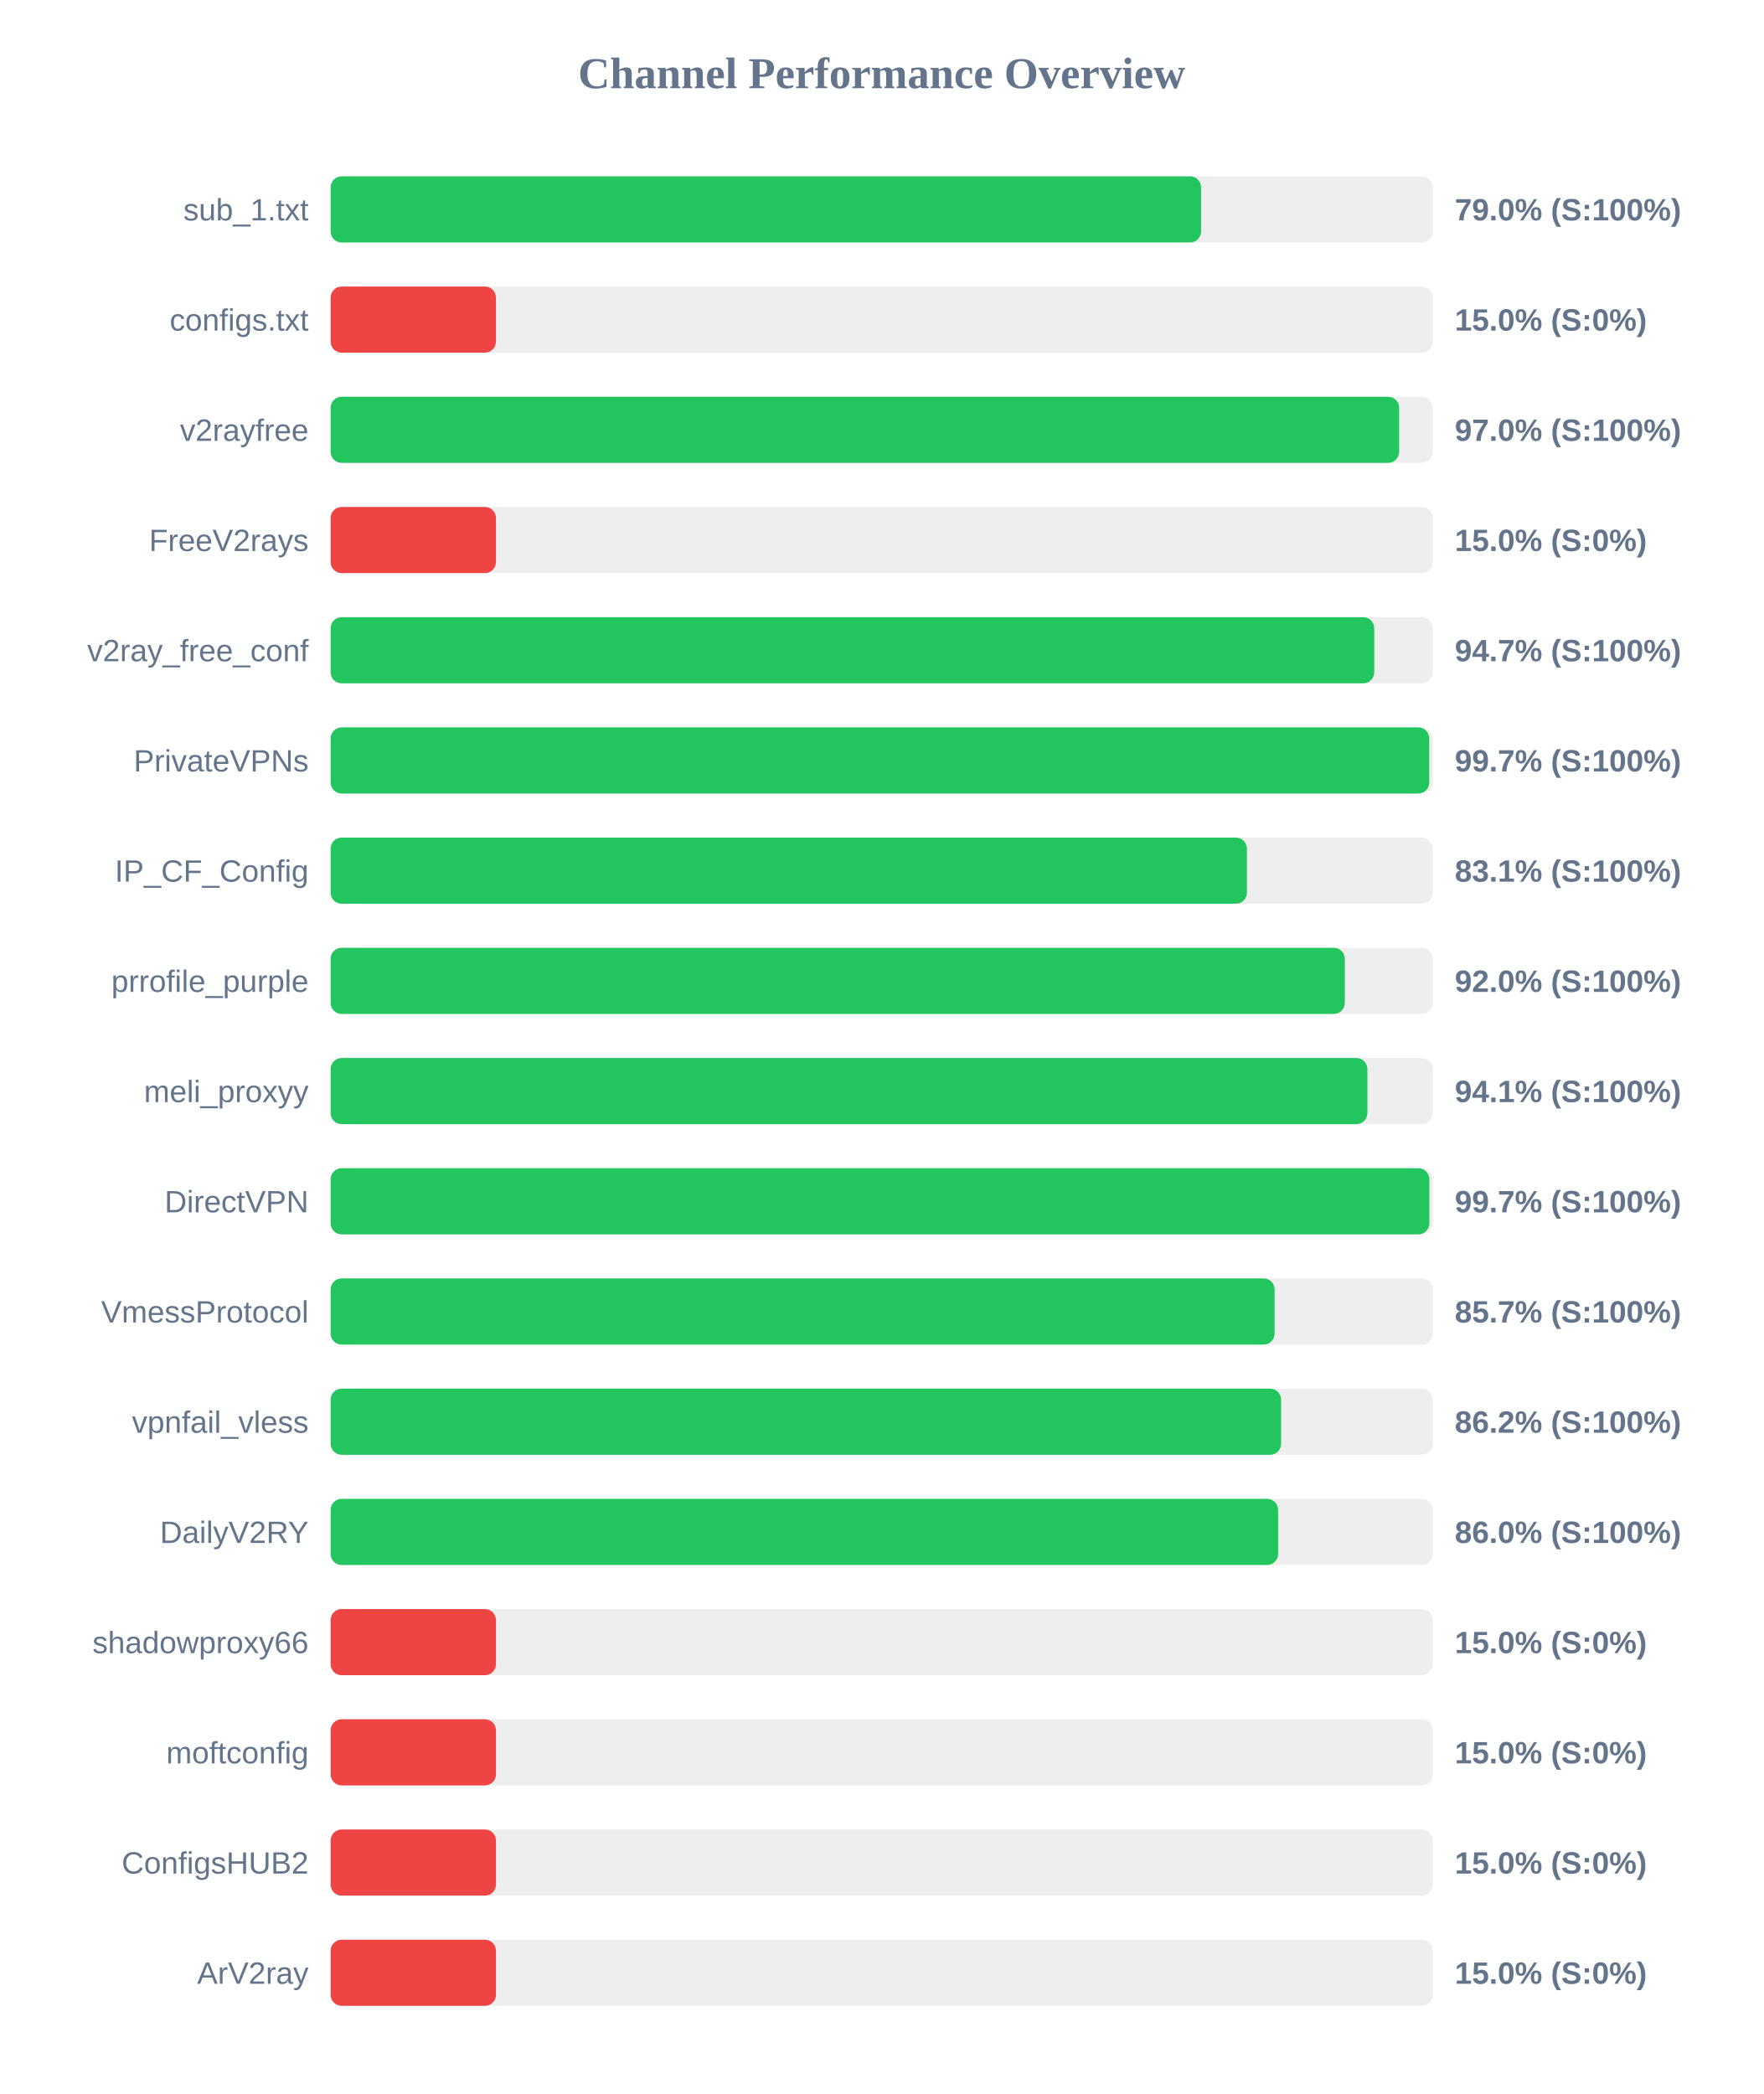
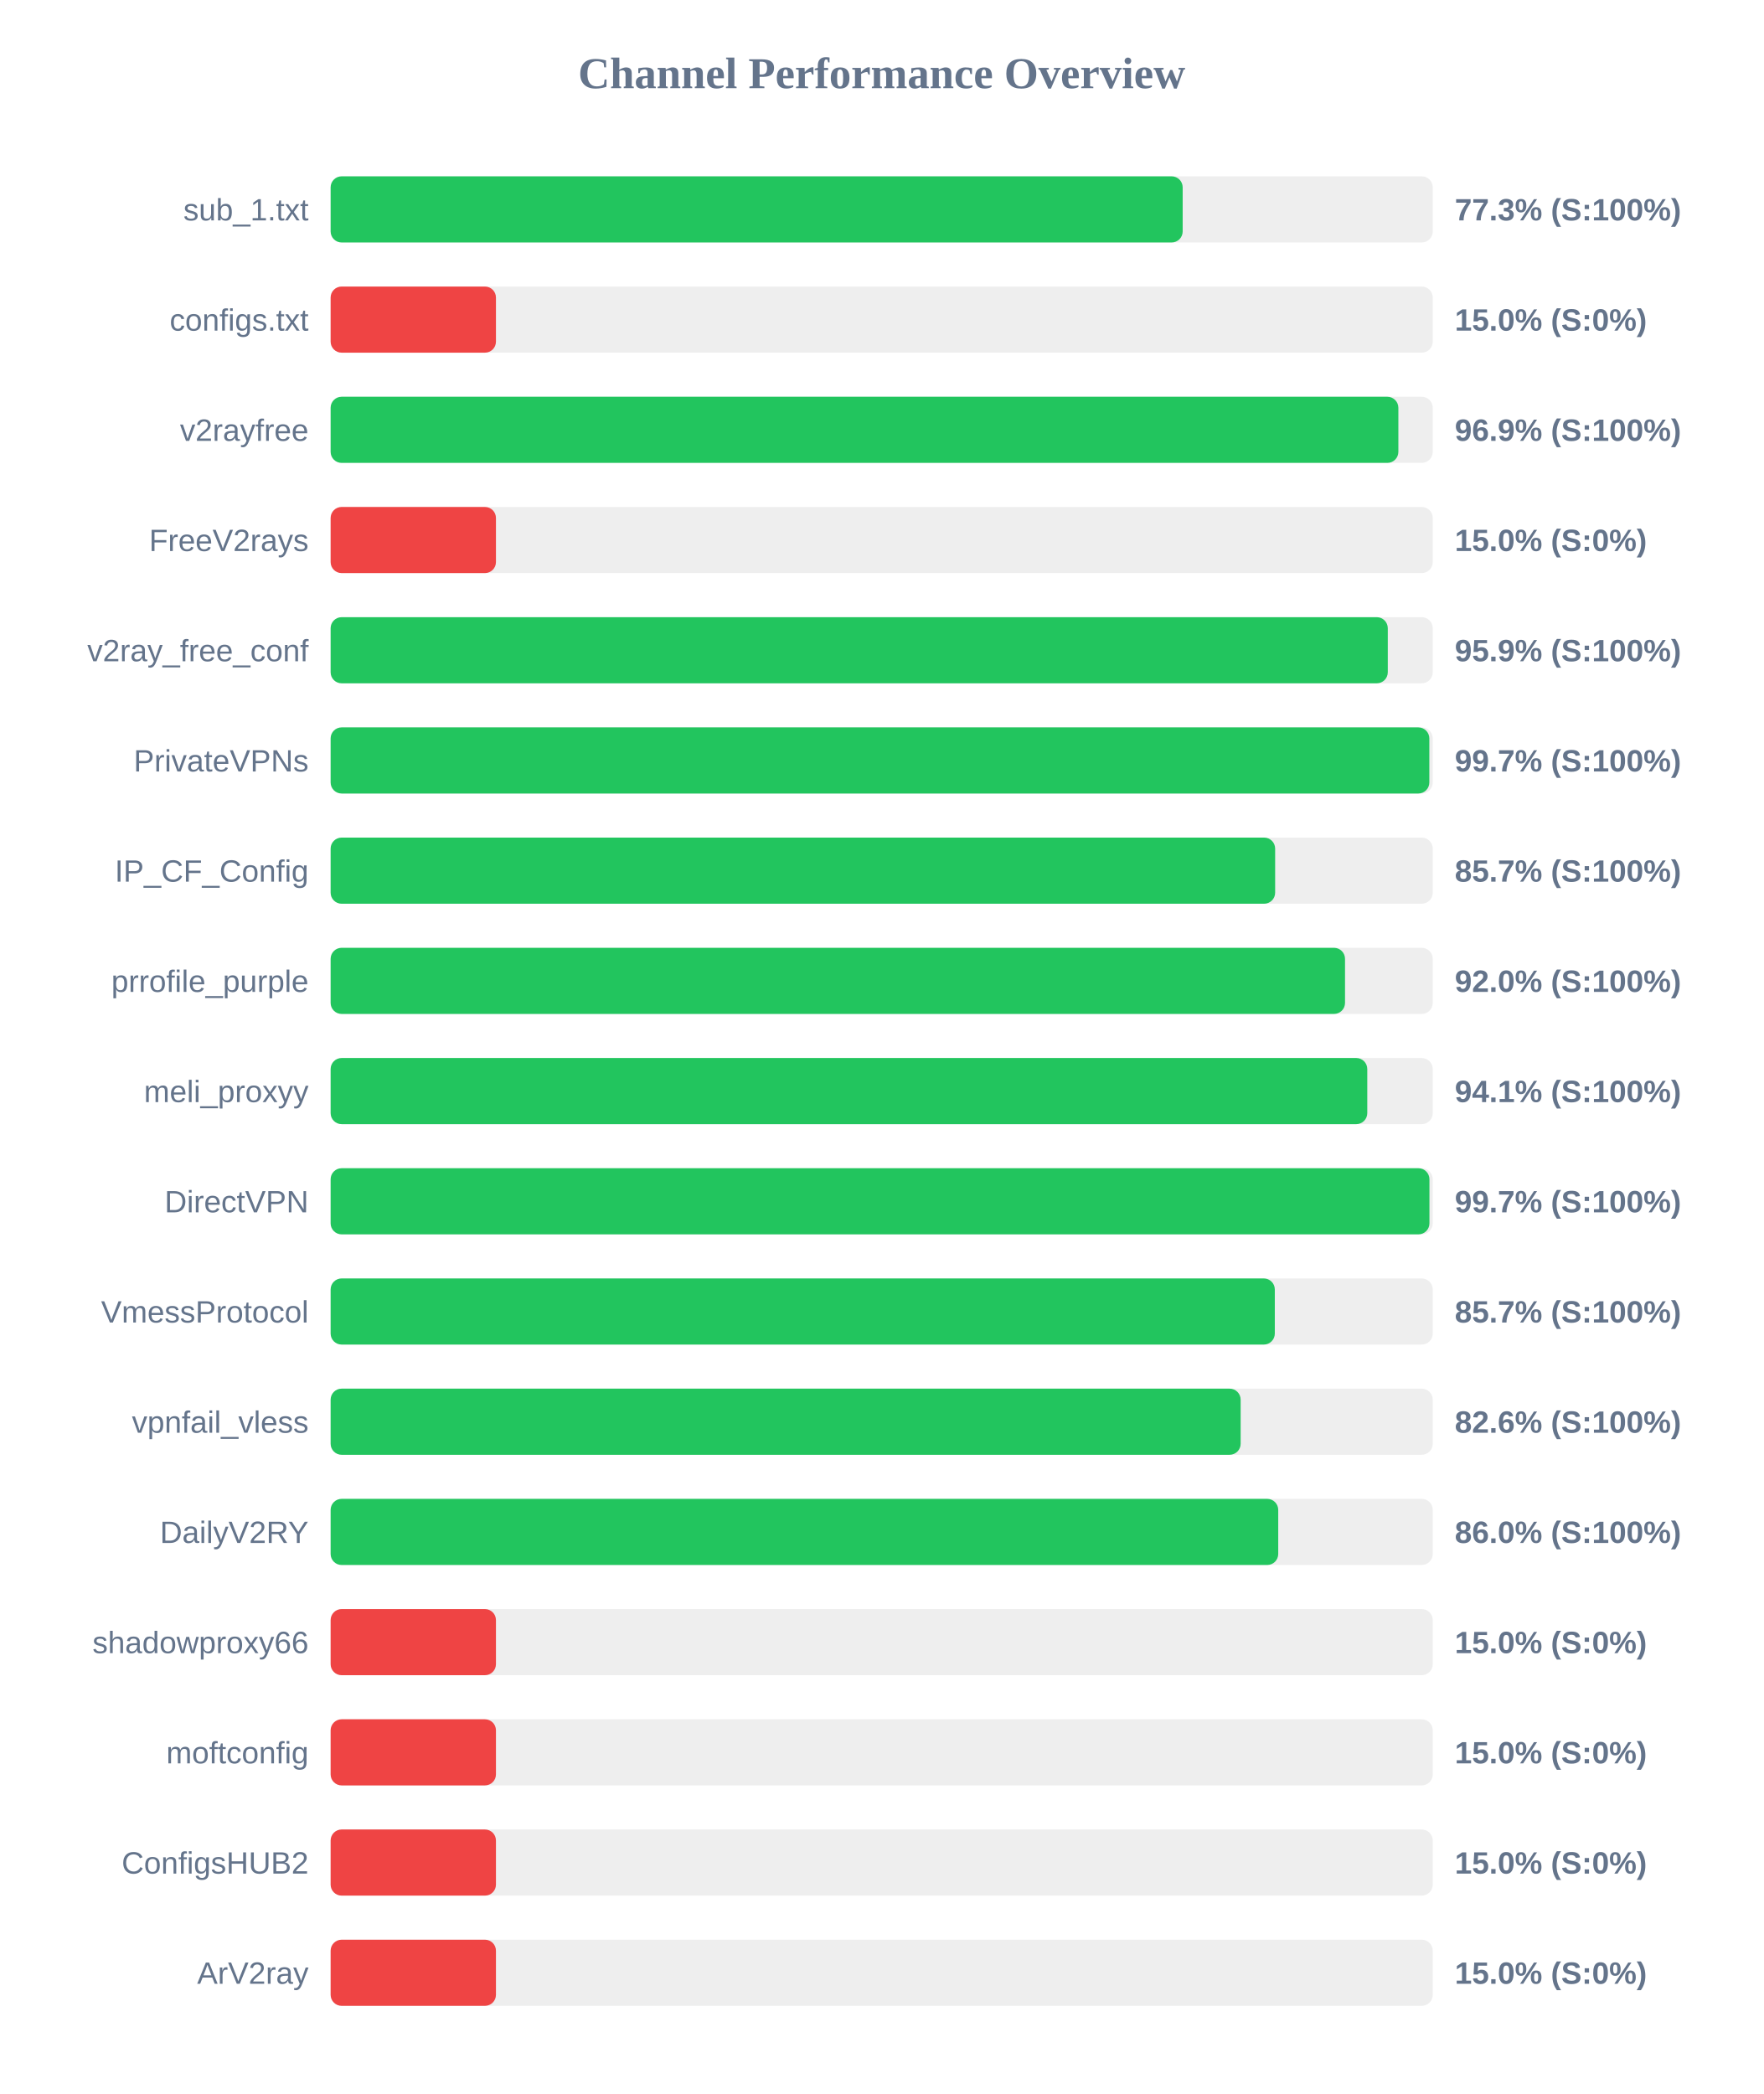
<svg xmlns="http://www.w3.org/2000/svg" width="800" height="950" version="1.1">
  <style>
        .row { font: 14px Arial; fill: #64748b; }
        .score { font: bold 14px Arial; fill: #64748b; }
    </style>
  <text x="400" y="40" text-anchor="middle" font-size="20px" font-weight="bold" fill="#64748b">Channel Performance Overview</text>
  <rect x="150" y="80" width="500" height="30" fill="#eee" rx="5" />
-   <rect x="150" y="80" width="394.9" height="30" fill="#22c55e" rx="5" />
+   <rect x="150" y="80" width="386.55" height="30" fill="#22c55e" rx="5" />
  <text x="140" y="100" text-anchor="end" class="row">sub_1.txt</text>
-   <text x="660" y="100" text-anchor="start" class="score">79.0% (S:100%)</text>
+   <text x="660" y="100" text-anchor="start" class="score">77.3% (S:100%)</text>
  <rect x="150" y="130" width="500" height="30" fill="#eee" rx="5" />
  <rect x="150" y="130" width="75.0" height="30" fill="#ef4444" rx="5" />
  <text x="140" y="150" text-anchor="end" class="row">configs.txt</text>
  <text x="660" y="150" text-anchor="start" class="score">15.0% (S:0%)</text>
  <rect x="150" y="180" width="500" height="30" fill="#eee" rx="5" />
-   <rect x="150" y="180" width="484.75" height="30" fill="#22c55e" rx="5" />
+   <rect x="150" y="180" width="484.4" height="30" fill="#22c55e" rx="5" />
  <text x="140" y="200" text-anchor="end" class="row">v2rayfree</text>
-   <text x="660" y="200" text-anchor="start" class="score">97.0% (S:100%)</text>
+   <text x="660" y="200" text-anchor="start" class="score">96.9% (S:100%)</text>
  <rect x="150" y="230" width="500" height="30" fill="#eee" rx="5" />
  <rect x="150" y="230" width="75.0" height="30" fill="#ef4444" rx="5" />
  <text x="140" y="250" text-anchor="end" class="row">FreeV2rays</text>
  <text x="660" y="250" text-anchor="start" class="score">15.0% (S:0%)</text>
  <rect x="150" y="280" width="500" height="30" fill="#eee" rx="5" />
-   <rect x="150" y="280" width="473.45" height="30" fill="#22c55e" rx="5" />
+   <rect x="150" y="280" width="479.6" height="30" fill="#22c55e" rx="5" />
  <text x="140" y="300" text-anchor="end" class="row">v2ray_free_conf</text>
-   <text x="660" y="300" text-anchor="start" class="score">94.7% (S:100%)</text>
+   <text x="660" y="300" text-anchor="start" class="score">95.9% (S:100%)</text>
  <rect x="150" y="330" width="500" height="30" fill="#eee" rx="5" />
-   <rect x="150" y="330" width="498.4" height="30" fill="#22c55e" rx="5" />
+   <rect x="150" y="330" width="498.45" height="30" fill="#22c55e" rx="5" />
  <text x="140" y="350" text-anchor="end" class="row">PrivateVPNs</text>
  <text x="660" y="350" text-anchor="start" class="score">99.7% (S:100%)</text>
  <rect x="150" y="380" width="500" height="30" fill="#eee" rx="5" />
-   <rect x="150" y="380" width="415.7" height="30" fill="#22c55e" rx="5" />
+   <rect x="150" y="380" width="428.5" height="30" fill="#22c55e" rx="5" />
  <text x="140" y="400" text-anchor="end" class="row">IP_CF_Config</text>
-   <text x="660" y="400" text-anchor="start" class="score">83.1% (S:100%)</text>
+   <text x="660" y="400" text-anchor="start" class="score">85.7% (S:100%)</text>
  <rect x="150" y="430" width="500" height="30" fill="#eee" rx="5" />
-   <rect x="150" y="430" width="460.1" height="30" fill="#22c55e" rx="5" />
+   <rect x="150" y="430" width="460.2" height="30" fill="#22c55e" rx="5" />
  <text x="140" y="450" text-anchor="end" class="row">prrofile_purple</text>
  <text x="660" y="450" text-anchor="start" class="score">92.0% (S:100%)</text>
  <rect x="150" y="480" width="500" height="30" fill="#eee" rx="5" />
-   <rect x="150" y="480" width="470.35" height="30" fill="#22c55e" rx="5" />
+   <rect x="150" y="480" width="470.3" height="30" fill="#22c55e" rx="5" />
  <text x="140" y="500" text-anchor="end" class="row">meli_proxyy</text>
  <text x="660" y="500" text-anchor="start" class="score">94.1% (S:100%)</text>
  <rect x="150" y="530" width="500" height="30" fill="#eee" rx="5" />
-   <rect x="150" y="530" width="498.45" height="30" fill="#22c55e" rx="5" />
+   <rect x="150" y="530" width="498.5" height="30" fill="#22c55e" rx="5" />
  <text x="140" y="550" text-anchor="end" class="row">DirectVPN</text>
  <text x="660" y="550" text-anchor="start" class="score">99.7% (S:100%)</text>
  <rect x="150" y="580" width="500" height="30" fill="#eee" rx="5" />
-   <rect x="150" y="580" width="428.25" height="30" fill="#22c55e" rx="5" />
+   <rect x="150" y="580" width="428.35" height="30" fill="#22c55e" rx="5" />
  <text x="140" y="600" text-anchor="end" class="row">VmessProtocol</text>
  <text x="660" y="600" text-anchor="start" class="score">85.7% (S:100%)</text>
  <rect x="150" y="630" width="500" height="30" fill="#eee" rx="5" />
-   <rect x="150" y="630" width="431.2" height="30" fill="#22c55e" rx="5" />
+   <rect x="150" y="630" width="412.85" height="30" fill="#22c55e" rx="5" />
  <text x="140" y="650" text-anchor="end" class="row">vpnfail_vless</text>
-   <text x="660" y="650" text-anchor="start" class="score">86.2% (S:100%)</text>
+   <text x="660" y="650" text-anchor="start" class="score">82.6% (S:100%)</text>
  <rect x="150" y="680" width="500" height="30" fill="#eee" rx="5" />
-   <rect x="150" y="680" width="429.85" height="30" fill="#22c55e" rx="5" />
+   <rect x="150" y="680" width="429.9" height="30" fill="#22c55e" rx="5" />
  <text x="140" y="700" text-anchor="end" class="row">DailyV2RY</text>
  <text x="660" y="700" text-anchor="start" class="score">86.0% (S:100%)</text>
  <rect x="150" y="730" width="500" height="30" fill="#eee" rx="5" />
  <rect x="150" y="730" width="75.0" height="30" fill="#ef4444" rx="5" />
  <text x="140" y="750" text-anchor="end" class="row">shadowproxy66</text>
  <text x="660" y="750" text-anchor="start" class="score">15.0% (S:0%)</text>
  <rect x="150" y="780" width="500" height="30" fill="#eee" rx="5" />
  <rect x="150" y="780" width="75.0" height="30" fill="#ef4444" rx="5" />
  <text x="140" y="800" text-anchor="end" class="row">moftconfig</text>
  <text x="660" y="800" text-anchor="start" class="score">15.0% (S:0%)</text>
  <rect x="150" y="830" width="500" height="30" fill="#eee" rx="5" />
  <rect x="150" y="830" width="75.0" height="30" fill="#ef4444" rx="5" />
  <text x="140" y="850" text-anchor="end" class="row">ConfigsHUB2</text>
  <text x="660" y="850" text-anchor="start" class="score">15.0% (S:0%)</text>
  <rect x="150" y="880" width="500" height="30" fill="#eee" rx="5" />
  <rect x="150" y="880" width="75.0" height="30" fill="#ef4444" rx="5" />
  <text x="140" y="900" text-anchor="end" class="row">ArV2ray</text>
  <text x="660" y="900" text-anchor="start" class="score">15.0% (S:0%)</text>
</svg>
